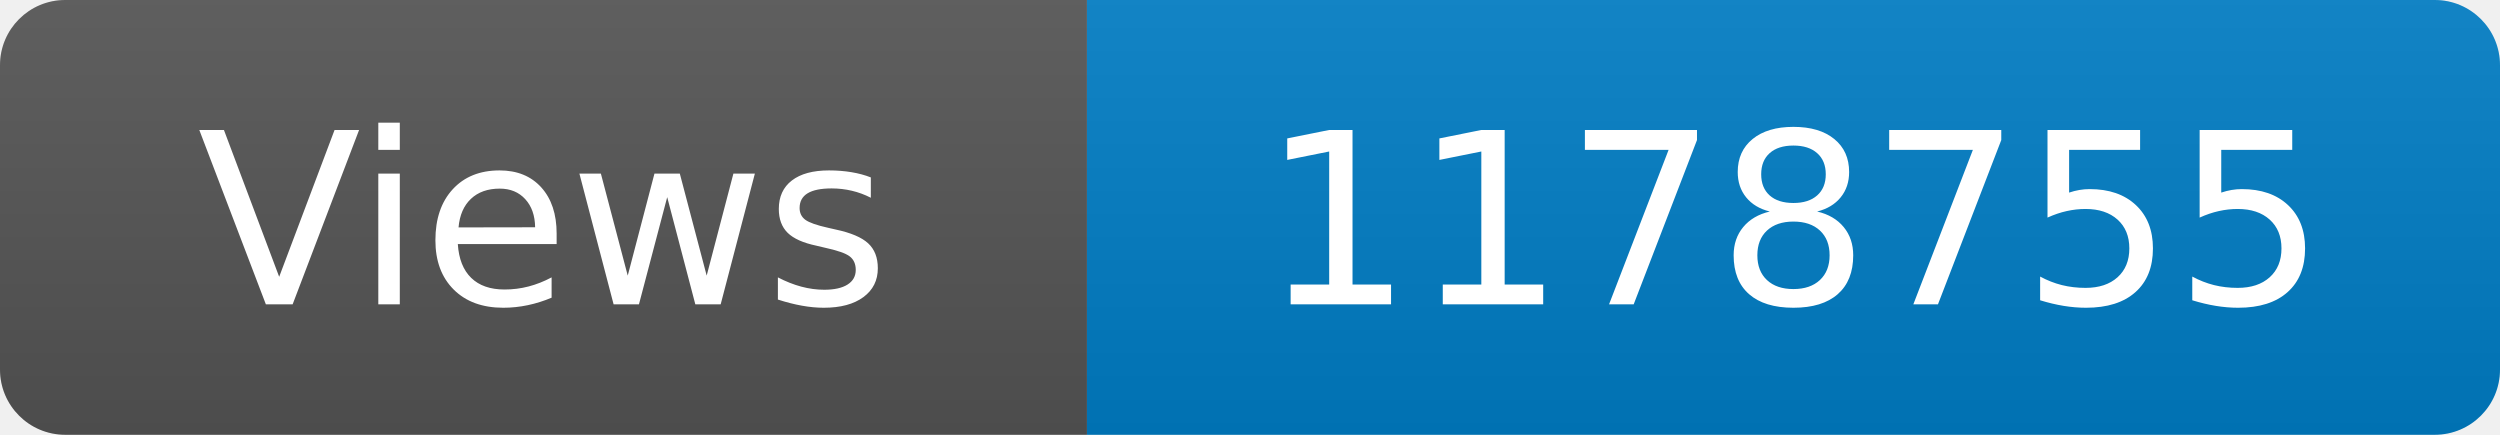
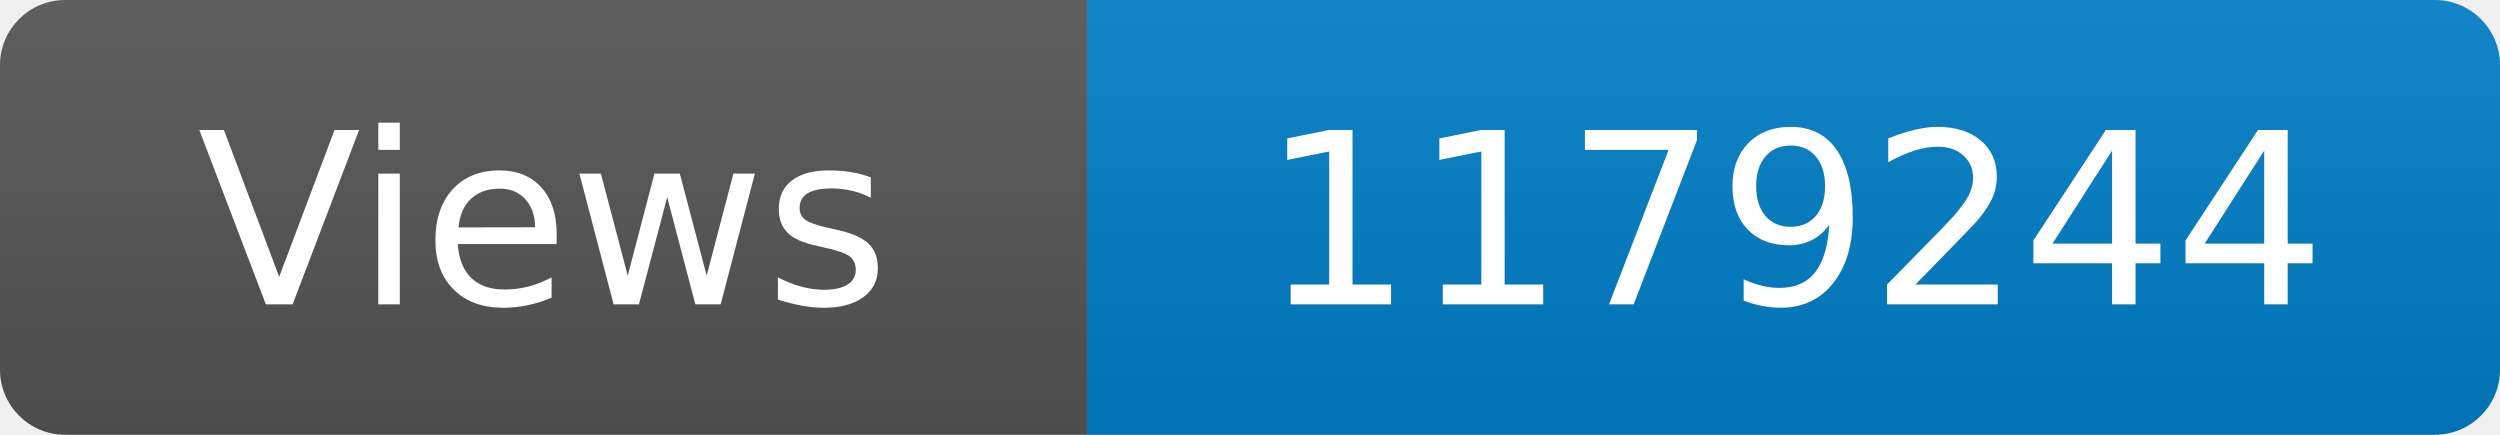
<svg xmlns="http://www.w3.org/2000/svg" width="115" height="20" role="img" aria-label="Maintained?: yes">
  <linearGradient id="s" x2="0" y2="100%">
    <stop offset="0" stop-color="#bbb" stop-opacity=".1" />
    <stop offset="1" stop-opacity=".1" />
  </linearGradient>
  <clipPath id="r">
    <rect width="115" height="20" rx="3" fill="#fff" />
  </clipPath>
  <g clip-path="url(#r)">
    <rect width="50" height="20" fill="#555" />
    <rect x="50" width="160" height="20" fill="#007ec6" />
    <rect width="115" height="20" fill="url(#s)" />
  </g>
  <g fill="#fff" text-anchor="middle" font-family="Verdana,Geneva,DejaVu Sans,sans-serif" font-size="110">
    <text x="250" y="140" transform="scale(.1)" fill="#fff">Views</text>
-     <text x="825" y="140" transform="scale(.1)" fill="#fff">1178755</text>
+     <text x="825" y="140" transform="scale(.1)" fill="#fff">1179244</text>
  </g>
</svg>
